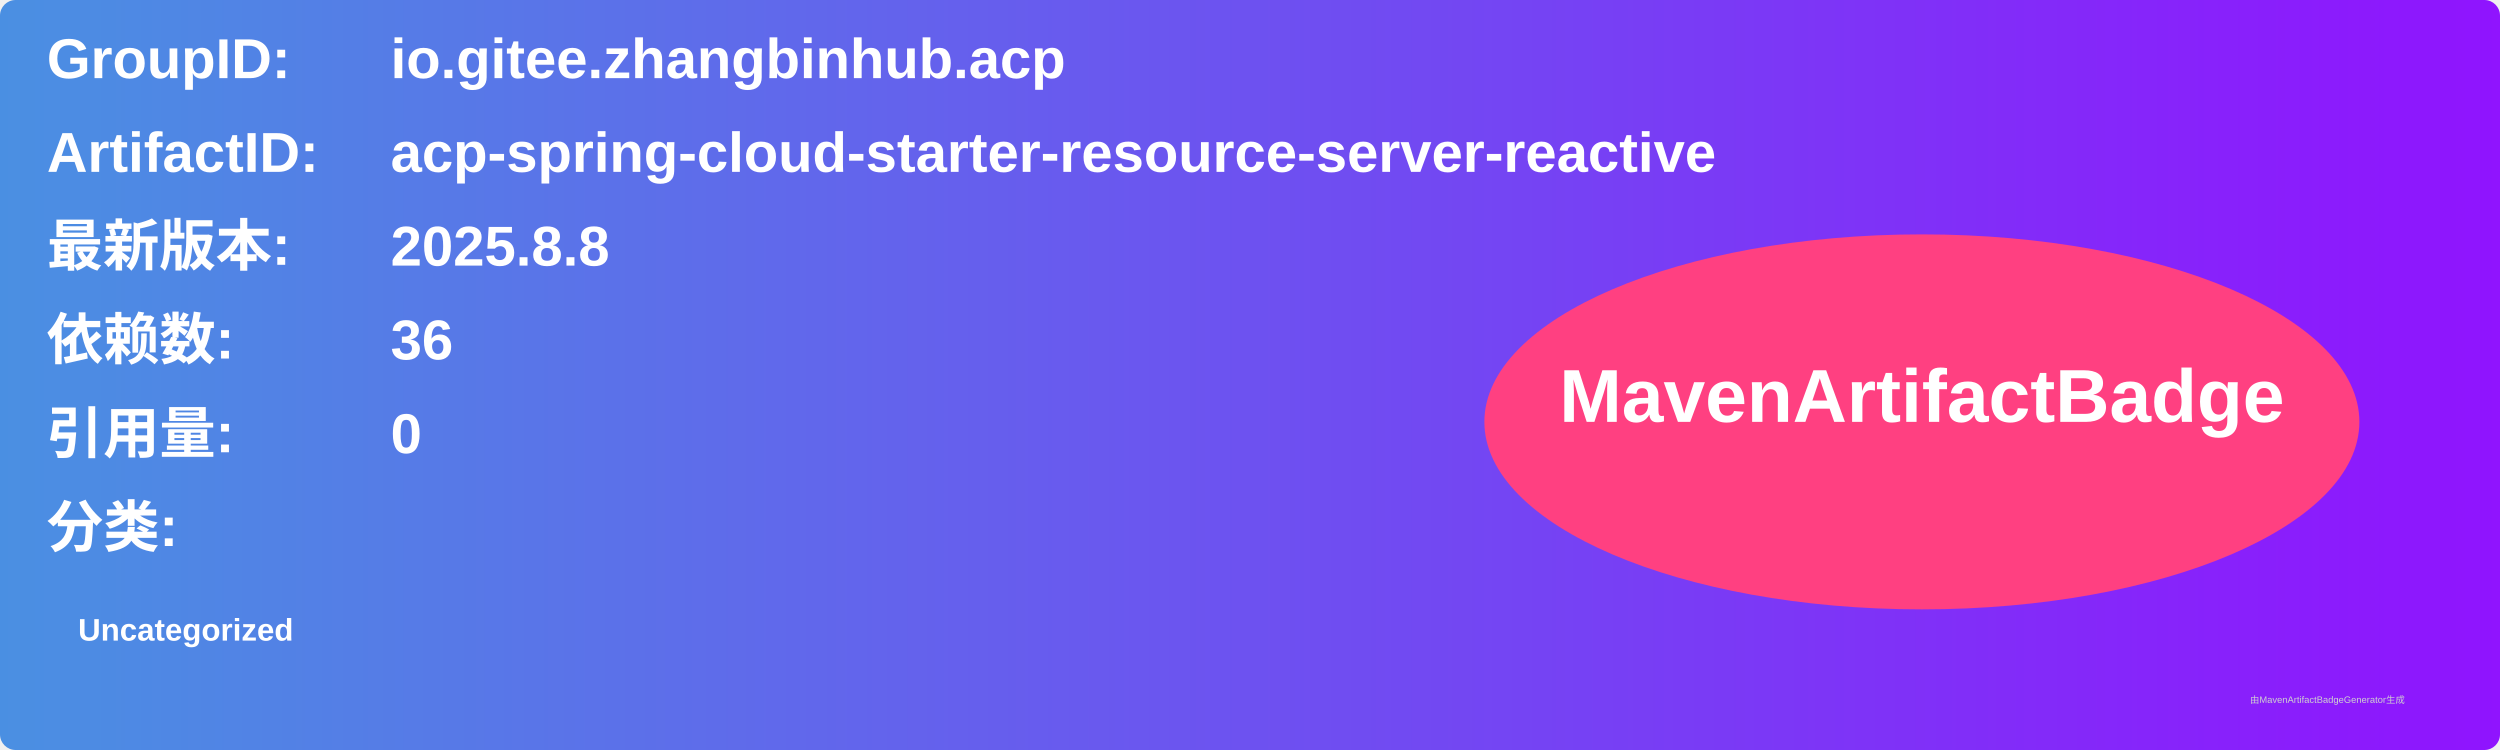
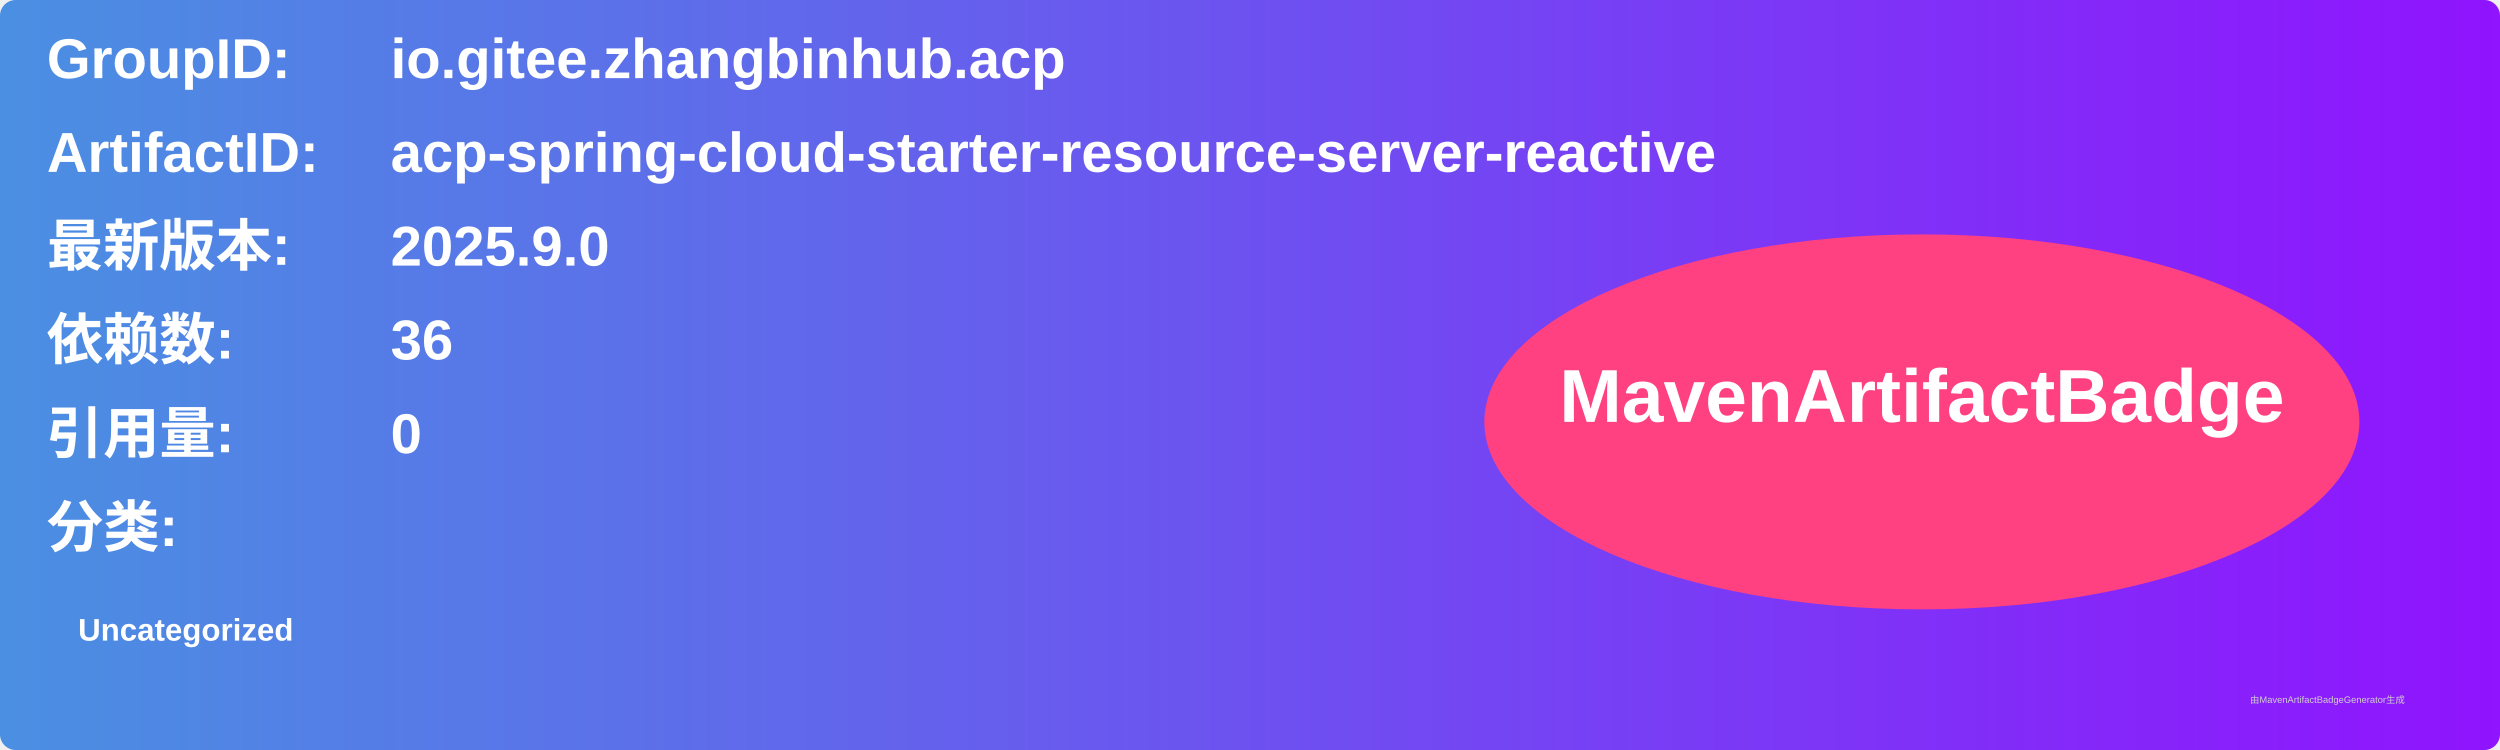
<svg xmlns="http://www.w3.org/2000/svg" width="800" height="240" viewBox="0 0 800 240">
  <linearGradient id="grad" x1="0%" y1="0%" x2="100%" y2="0%">
    <stop offset="0%" stop-color="#4a90e2" />
    <stop offset="100%" stop-color="#9013fe" />
  </linearGradient>
  <rect width="100%" height="100%" rx="5" ry="5" fill="url(#grad)" />
  <g transform="translate(15, 15)">
    <text x="0" y="10" font-family="Arial" font-size="18" fill="white" font-weight="bold" width="260">GroupID:</text>
    <text x="110" y="10" font-family="Arial" font-size="18" fill="white" font-weight="bold" width="460">io.gitee.zhangbinhub.acp</text>
    <text x="0" y="40" font-family="Arial" font-size="18" fill="white" font-weight="bold" width="260">ArtifactID:</text>
    <text x="110" y="40" font-family="Arial" font-size="18" fill="white" font-weight="bold" width="460">acp-spring-cloud-starter-resource-server-reactive</text>
    <text x="0" y="70" font-family="Arial" font-size="18" fill="white" font-weight="bold">最新版本:</text>
    <text x="110" y="70" font-family="Arial" font-size="18" fill="white" font-weight="bold">
-       <tspan font-weight="bold">2025.8.8</tspan>
+       <tspan font-weight="bold">2025.9.0</tspan>
    </text>
    <text x="0" y="100" font-family="Arial" font-size="18" fill="white" font-weight="bold">依赖数: </text>
    <text x="110" y="100" font-family="Arial" font-size="18" fill="white">
      <tspan font-weight="bold">36</tspan>
    </text>
    <text x="0" y="130" font-family="Arial" font-size="18" fill="white" font-weight="bold">引用量: </text>
    <text x="110" y="130" font-family="Arial" font-size="18" fill="white">
      <tspan font-weight="bold">0</tspan>
    </text>
    <text x="0" y="160" font-family="Arial" font-size="18" fill="white" font-weight="bold">分类:</text>
    <text x="10" y="190" font-family="Arial" font-size="10" fill="white">
      <tspan font-weight="bold">Uncategorized</tspan>
    </text>
    <ellipse cx="600" cy="120" rx="140" ry="60" fill="#ff4081" />
    <text x="600" y="120" text-anchor="middle" font-family="Arial" font-size="24" fill="white" font-weight="bold">MavenArtifactBadge</text>
  </g>
  <text x="720" y="225" font-family="Arial" font-size="3" fill="#d0d0d0">由MavenArtifactBadgeGenerator生成</text>
</svg>
